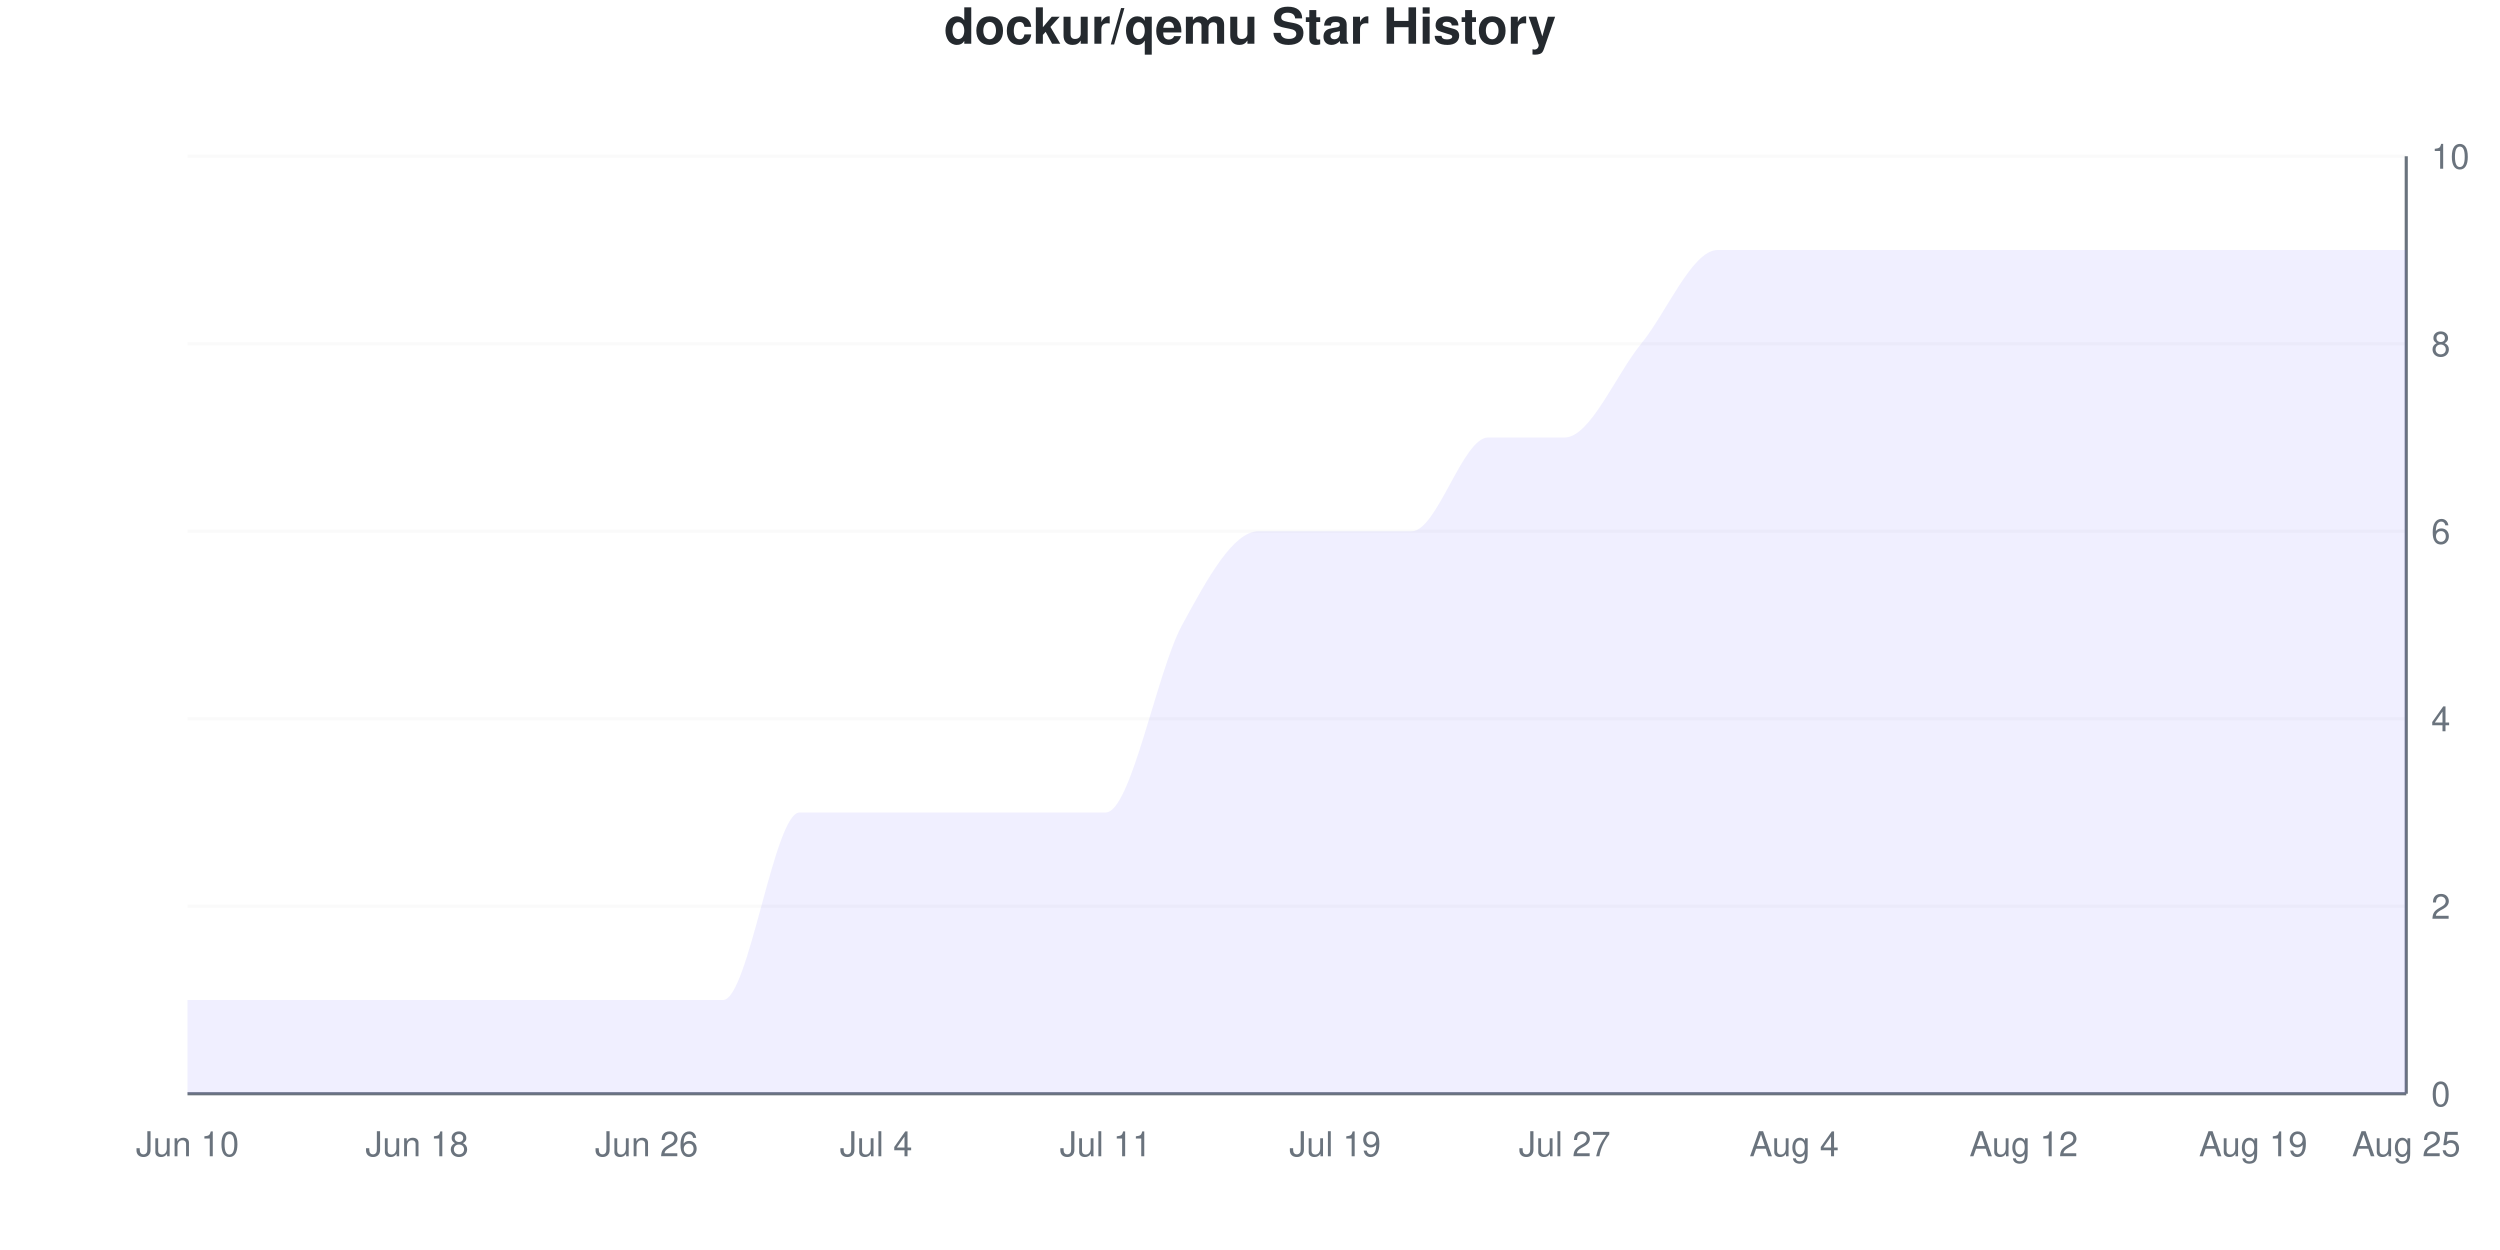
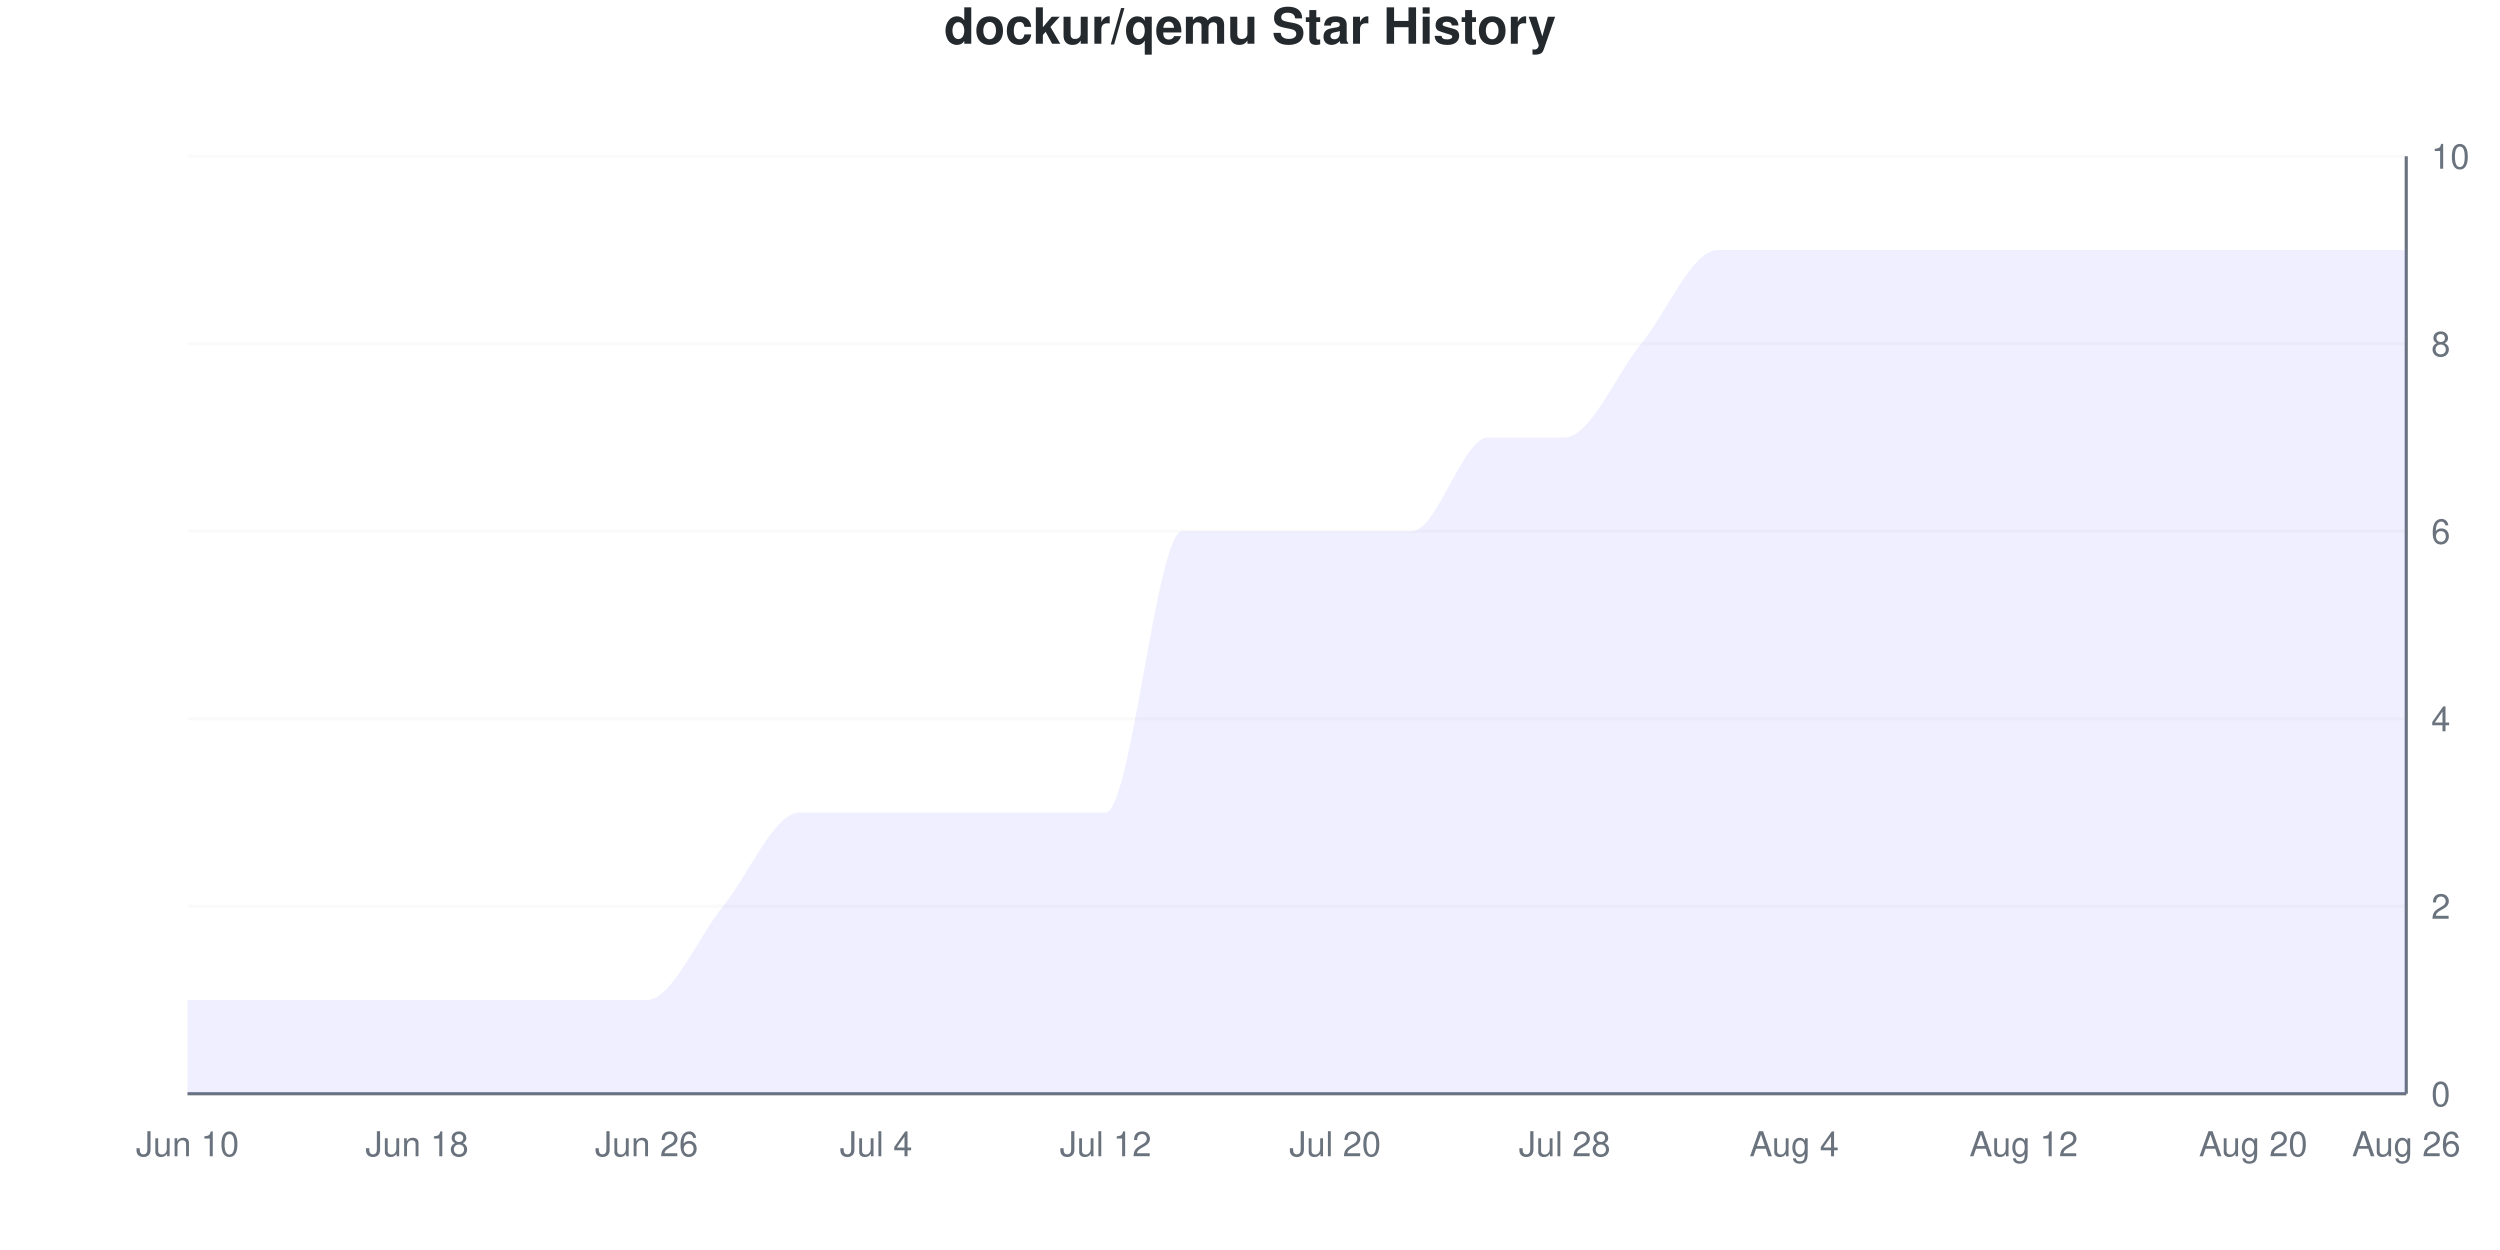
<svg xmlns="http://www.w3.org/2000/svg" viewBox="0 0 800 400" width="800" height="400">
  <style>
    @keyframes drawLine {
      to { stroke-dashoffset: 0; }
    }
    @keyframes fadeInPoint {
      from { opacity: 0; }
      to { opacity: 1; }
    }
    .data-line-0 {
-       stroke-dasharray: 1317;
-       stroke-dashoffset: 1317;
+       stroke-dasharray: 1320;
+       stroke-dashoffset: 1320;
      animation: drawLine 2s ease-out forwards;
    }
    .data-point {
      opacity: 0;
      animation: fadeInPoint 0.5s ease-out forwards;
    }
    .chart-bg { fill: #fff; }
    .chart-text { fill: #24292e; }
    .chart-muted { fill: #6a737d; }
    .chart-grid { stroke: #eee; }
    .chart-axis { stroke: #6a737d; }
    @media (prefers-color-scheme: dark) {
      .chart-bg { fill: #0d1117; }
      .chart-text { fill: #e6edf3; }
      .chart-muted { fill: #8b949e; }
      .chart-grid { stroke: #21262d; }
      .chart-axis { stroke: #8b949e; }
    }
  </style>
  <rect width="800" height="400" class="chart-bg" />
  <text x="400" y="14" text-anchor="middle" class="chart-text" font-size="16" font-weight="bold" font-family="-apple-system, BlinkMacSystemFont, 'Segoe UI', Helvetica, Arial, sans-serif">dockur/qemu Star History</text>
  <g class="grid">
    <line x1="60" y1="350" x2="770" y2="350" class="chart-grid" stroke-opacity="0.3" />
    <text x="778" y="354" text-anchor="start" class="chart-muted" font-size="11" font-family="-apple-system, BlinkMacSystemFont, 'Segoe UI', Helvetica, Arial, sans-serif">0</text>
    <line x1="60" y1="290" x2="770" y2="290" class="chart-grid" stroke-opacity="0.3" />
    <text x="778" y="294" text-anchor="start" class="chart-muted" font-size="11" font-family="-apple-system, BlinkMacSystemFont, 'Segoe UI', Helvetica, Arial, sans-serif">2</text>
    <line x1="60" y1="230" x2="770" y2="230" class="chart-grid" stroke-opacity="0.3" />
    <text x="778" y="234" text-anchor="start" class="chart-muted" font-size="11" font-family="-apple-system, BlinkMacSystemFont, 'Segoe UI', Helvetica, Arial, sans-serif">4</text>
    <line x1="60" y1="170" x2="770" y2="170" class="chart-grid" stroke-opacity="0.3" />
    <text x="778" y="174" text-anchor="start" class="chart-muted" font-size="11" font-family="-apple-system, BlinkMacSystemFont, 'Segoe UI', Helvetica, Arial, sans-serif">6</text>
    <line x1="60" y1="110" x2="770" y2="110" class="chart-grid" stroke-opacity="0.3" />
    <text x="778" y="114" text-anchor="start" class="chart-muted" font-size="11" font-family="-apple-system, BlinkMacSystemFont, 'Segoe UI', Helvetica, Arial, sans-serif">8</text>
    <line x1="60" y1="50" x2="770" y2="50" class="chart-grid" stroke-opacity="0.3" />
    <text x="778" y="54" text-anchor="start" class="chart-muted" font-size="11" font-family="-apple-system, BlinkMacSystemFont, 'Segoe UI', Helvetica, Arial, sans-serif">10</text>
  </g>
  <g class="milestones">
    
  </g>
  <g class="x-axis">
    <text x="60" y="370" text-anchor="middle" class="chart-muted" font-size="11" font-family="-apple-system, BlinkMacSystemFont, 'Segoe UI', Helvetica, Arial, sans-serif">Jun 10</text>
    <text x="133.448" y="370" text-anchor="middle" class="chart-muted" font-size="11" font-family="-apple-system, BlinkMacSystemFont, 'Segoe UI', Helvetica, Arial, sans-serif">Jun 18</text>
    <text x="206.897" y="370" text-anchor="middle" class="chart-muted" font-size="11" font-family="-apple-system, BlinkMacSystemFont, 'Segoe UI', Helvetica, Arial, sans-serif">Jun 26</text>
    <text x="280.345" y="370" text-anchor="middle" class="chart-muted" font-size="11" font-family="-apple-system, BlinkMacSystemFont, 'Segoe UI', Helvetica, Arial, sans-serif">Jul 4</text>
-     <text x="353.793" y="370" text-anchor="middle" class="chart-muted" font-size="11" font-family="-apple-system, BlinkMacSystemFont, 'Segoe UI', Helvetica, Arial, sans-serif">Jul 11</text>
-     <text x="427.241" y="370" text-anchor="middle" class="chart-muted" font-size="11" font-family="-apple-system, BlinkMacSystemFont, 'Segoe UI', Helvetica, Arial, sans-serif">Jul 19</text>
-     <text x="500.69" y="370" text-anchor="middle" class="chart-muted" font-size="11" font-family="-apple-system, BlinkMacSystemFont, 'Segoe UI', Helvetica, Arial, sans-serif">Jul 27</text>
+     <text x="353.793" y="370" text-anchor="middle" class="chart-muted" font-size="11" font-family="-apple-system, BlinkMacSystemFont, 'Segoe UI', Helvetica, Arial, sans-serif">Jul 12</text>
+     <text x="427.241" y="370" text-anchor="middle" class="chart-muted" font-size="11" font-family="-apple-system, BlinkMacSystemFont, 'Segoe UI', Helvetica, Arial, sans-serif">Jul 20</text>
+     <text x="500.69" y="370" text-anchor="middle" class="chart-muted" font-size="11" font-family="-apple-system, BlinkMacSystemFont, 'Segoe UI', Helvetica, Arial, sans-serif">Jul 28</text>
    <text x="574.138" y="370" text-anchor="middle" class="chart-muted" font-size="11" font-family="-apple-system, BlinkMacSystemFont, 'Segoe UI', Helvetica, Arial, sans-serif">Aug 4</text>
    <text x="647.586" y="370" text-anchor="middle" class="chart-muted" font-size="11" font-family="-apple-system, BlinkMacSystemFont, 'Segoe UI', Helvetica, Arial, sans-serif">Aug 12</text>
-     <text x="721.034" y="370" text-anchor="middle" class="chart-muted" font-size="11" font-family="-apple-system, BlinkMacSystemFont, 'Segoe UI', Helvetica, Arial, sans-serif">Aug 19</text>
-     <text x="770" y="370" text-anchor="middle" class="chart-muted" font-size="11" font-family="-apple-system, BlinkMacSystemFont, 'Segoe UI', Helvetica, Arial, sans-serif">Aug 25</text>
+     <text x="721.034" y="370" text-anchor="middle" class="chart-muted" font-size="11" font-family="-apple-system, BlinkMacSystemFont, 'Segoe UI', Helvetica, Arial, sans-serif">Aug 20</text>
+     <text x="770" y="370" text-anchor="middle" class="chart-muted" font-size="11" font-family="-apple-system, BlinkMacSystemFont, 'Segoe UI', Helvetica, Arial, sans-serif">Aug 26</text>
  </g>
  <line x1="770" y1="50" x2="770" y2="350" class="chart-axis" stroke-width="1" />
  <line x1="60" y1="350" x2="770" y2="350" class="chart-axis" stroke-width="1" />
-   <path d="M60,350 L60,320 C68.161,320 76.322,320 84.483,320 C92.644,320 100.805,320 108.966,320 C117.126,320 125.287,320 133.448,320 C141.609,320 149.77,320 157.931,320 C166.092,320 174.253,320 182.414,320 C190.575,320 198.736,320 206.897,320 C215.057,320 223.218,320 231.379,320 C239.54,320 247.701,260 255.862,260 C264.023,260 272.184,260 280.345,260 C288.506,260 296.667,260 304.828,260 C312.989,260 321.149,260 329.31,260 C337.471,260 345.632,260 353.793,260 C361.954,260 370.115,215 378.276,200 C386.437,185 394.598,170 402.759,170 C410.92,170 419.08,170 427.241,170 C435.402,170 443.563,170 451.724,170 C459.885,170 468.046,140 476.207,140 C484.368,140 492.529,140 500.69,140 C508.851,140 517.011,120 525.172,110 C533.333,100 541.494,80 549.655,80 C557.816,80 565.977,80 574.138,80 C582.299,80 590.46,80 598.621,80 C606.782,80 614.943,80 623.103,80 C631.264,80 639.425,80 647.586,80 C655.747,80 663.908,80 672.069,80 C680.23,80 688.391,80 696.552,80 C704.713,80 712.874,80 721.034,80 C729.195,80 737.356,80 745.517,80 C753.678,80 761.839,80 770,80 L770,350 L60,350 Z" fill="#6b63ff" fill-opacity="0.1" />
-   <path d="M60,350 L60,320 C68.161,320 76.322,320 84.483,320 C92.644,320 100.805,320 108.966,320 C117.126,320 125.287,320 133.448,320 C141.609,320 149.77,320 157.931,320 C166.092,320 174.253,320 182.414,320 C190.575,320 198.736,320 206.897,320 C215.057,320 223.218,320 231.379,320 C239.54,320 247.701,260 255.862,260 C264.023,260 272.184,260 280.345,260 C288.506,260 296.667,260 304.828,260 C312.989,260 321.149,260 329.31,260 C337.471,260 345.632,260 353.793,260 C361.954,260 370.115,215 378.276,200 C386.437,185 394.598,170 402.759,170 C410.92,170 419.08,170 427.241,170 C435.402,170 443.563,170 451.724,170 C459.885,170 468.046,140 476.207,140 C484.368,140 492.529,140 500.69,140 C508.851,140 517.011,120 525.172,110 C533.333,100 541.494,80 549.655,80 C557.816,80 565.977,80 574.138,80 C582.299,80 590.46,80 598.621,80 C606.782,80 614.943,80 623.103,80 C631.264,80 639.425,80 647.586,80 C655.747,80 663.908,80 672.069,80 C680.23,80 688.391,80 696.552,80 C704.713,80 712.874,80 721.034,80 C729.195,80 737.356,80 745.517,80 C753.678,80 761.839,80 770,80" fill="none" stroke="#6b63ff" stroke-width="2.5" class="data-line-0" />
+   <path d="M60,350 L60,320 C68.161,320 76.322,320 84.483,320 C92.644,320 100.805,320 108.966,320 C117.126,320 125.287,320 133.448,320 C141.609,320 149.77,320 157.931,320 C166.092,320 174.253,320 182.414,320 C190.575,320 198.736,320 206.897,320 C215.057,320 223.218,300 231.379,290 C239.54,280 247.701,260 255.862,260 C264.023,260 272.184,260 280.345,260 C288.506,260 296.667,260 304.828,260 C312.989,260 321.149,260 329.31,260 C337.471,260 345.632,260 353.793,260 C361.954,260 370.115,170 378.276,170 C386.437,170 394.598,170 402.759,170 C410.92,170 419.08,170 427.241,170 C435.402,170 443.563,170 451.724,170 C459.885,170 468.046,140 476.207,140 C484.368,140 492.529,140 500.69,140 C508.851,140 517.011,120 525.172,110 C533.333,100 541.494,80 549.655,80 C557.816,80 565.977,80 574.138,80 C582.299,80 590.46,80 598.621,80 C606.782,80 614.943,80 623.103,80 C631.264,80 639.425,80 647.586,80 C655.747,80 663.908,80 672.069,80 C680.23,80 688.391,80 696.552,80 C704.713,80 712.874,80 721.034,80 C729.195,80 737.356,80 745.517,80 C753.678,80 761.839,80 770,80 L770,350 L60,350 Z" fill="#6b63ff" fill-opacity="0.1" />
+   <path d="M60,350 L60,320 C68.161,320 76.322,320 84.483,320 C92.644,320 100.805,320 108.966,320 C117.126,320 125.287,320 133.448,320 C141.609,320 149.77,320 157.931,320 C166.092,320 174.253,320 182.414,320 C190.575,320 198.736,320 206.897,320 C215.057,320 223.218,300 231.379,290 C239.54,280 247.701,260 255.862,260 C264.023,260 272.184,260 280.345,260 C288.506,260 296.667,260 304.828,260 C312.989,260 321.149,260 329.31,260 C337.471,260 345.632,260 353.793,260 C361.954,260 370.115,170 378.276,170 C386.437,170 394.598,170 402.759,170 C410.92,170 419.08,170 427.241,170 C435.402,170 443.563,170 451.724,170 C459.885,170 468.046,140 476.207,140 C484.368,140 492.529,140 500.69,140 C508.851,140 517.011,120 525.172,110 C533.333,100 541.494,80 549.655,80 C557.816,80 565.977,80 574.138,80 C582.299,80 590.46,80 598.621,80 C606.782,80 614.943,80 623.103,80 C631.264,80 639.425,80 647.586,80 C655.747,80 663.908,80 672.069,80 C680.23,80 688.391,80 696.552,80 C704.713,80 712.874,80 721.034,80 C729.195,80 737.356,80 745.517,80 C753.678,80 761.839,80 770,80" fill="none" stroke="#6b63ff" stroke-width="2.5" class="data-line-0" />
  <g class="points">
    <circle cx="60" cy="320" r="4" fill="#6b63ff" class="data-point" style="animation-delay: 1.50s" />
    <circle cx="84.483" cy="320" r="4" fill="#6b63ff" class="data-point" style="animation-delay: 1.55s" />
    <circle cx="108.966" cy="320" r="4" fill="#6b63ff" class="data-point" style="animation-delay: 1.60s" />
    <circle cx="133.448" cy="320" r="4" fill="#6b63ff" class="data-point" style="animation-delay: 1.65s" />
    <circle cx="157.931" cy="320" r="4" fill="#6b63ff" class="data-point" style="animation-delay: 1.70s" />
    <circle cx="182.414" cy="320" r="4" fill="#6b63ff" class="data-point" style="animation-delay: 1.75s" />
    <circle cx="206.897" cy="320" r="4" fill="#6b63ff" class="data-point" style="animation-delay: 1.80s" />
-     <circle cx="231.379" cy="320" r="4" fill="#6b63ff" class="data-point" style="animation-delay: 1.85s" />
+     <circle cx="231.379" cy="290" r="4" fill="#6b63ff" class="data-point" style="animation-delay: 1.85s" />
    <circle cx="255.862" cy="260" r="4" fill="#6b63ff" class="data-point" style="animation-delay: 1.90s" />
    <circle cx="280.345" cy="260" r="4" fill="#6b63ff" class="data-point" style="animation-delay: 1.95s" />
    <circle cx="304.828" cy="260" r="4" fill="#6b63ff" class="data-point" style="animation-delay: 2.00s" />
    <circle cx="329.31" cy="260" r="4" fill="#6b63ff" class="data-point" style="animation-delay: 2.05s" />
    <circle cx="353.793" cy="260" r="4" fill="#6b63ff" class="data-point" style="animation-delay: 2.10s" />
-     <circle cx="378.276" cy="200" r="4" fill="#6b63ff" class="data-point" style="animation-delay: 2.15s" />
+     <circle cx="378.276" cy="170" r="4" fill="#6b63ff" class="data-point" style="animation-delay: 2.15s" />
    <circle cx="402.759" cy="170" r="4" fill="#6b63ff" class="data-point" style="animation-delay: 2.20s" />
    <circle cx="427.241" cy="170" r="4" fill="#6b63ff" class="data-point" style="animation-delay: 2.25s" />
    <circle cx="451.724" cy="170" r="4" fill="#6b63ff" class="data-point" style="animation-delay: 2.30s" />
    <circle cx="476.207" cy="140" r="4" fill="#6b63ff" class="data-point" style="animation-delay: 2.35s" />
    <circle cx="500.69" cy="140" r="4" fill="#6b63ff" class="data-point" style="animation-delay: 2.40s" />
    <circle cx="525.172" cy="110" r="4" fill="#6b63ff" class="data-point" style="animation-delay: 2.45s" />
    <circle cx="549.655" cy="80" r="4" fill="#6b63ff" class="data-point" style="animation-delay: 2.50s" />
    <circle cx="574.138" cy="80" r="4" fill="#6b63ff" class="data-point" style="animation-delay: 2.55s" />
    <circle cx="598.621" cy="80" r="4" fill="#6b63ff" class="data-point" style="animation-delay: 2.60s" />
    <circle cx="623.103" cy="80" r="4" fill="#6b63ff" class="data-point" style="animation-delay: 2.65s" />
    <circle cx="647.586" cy="80" r="4" fill="#6b63ff" class="data-point" style="animation-delay: 2.70s" />
    <circle cx="672.069" cy="80" r="4" fill="#6b63ff" class="data-point" style="animation-delay: 2.75s" />
    <circle cx="696.552" cy="80" r="4" fill="#6b63ff" class="data-point" style="animation-delay: 2.80s" />
    <circle cx="721.034" cy="80" r="4" fill="#6b63ff" class="data-point" style="animation-delay: 2.85s" />
    <circle cx="745.517" cy="80" r="4" fill="#6b63ff" class="data-point" style="animation-delay: 2.90s" />
    <circle cx="770" cy="80" r="4" fill="#6b63ff" class="data-point" style="animation-delay: 2.95s" />
  </g>
</svg>
